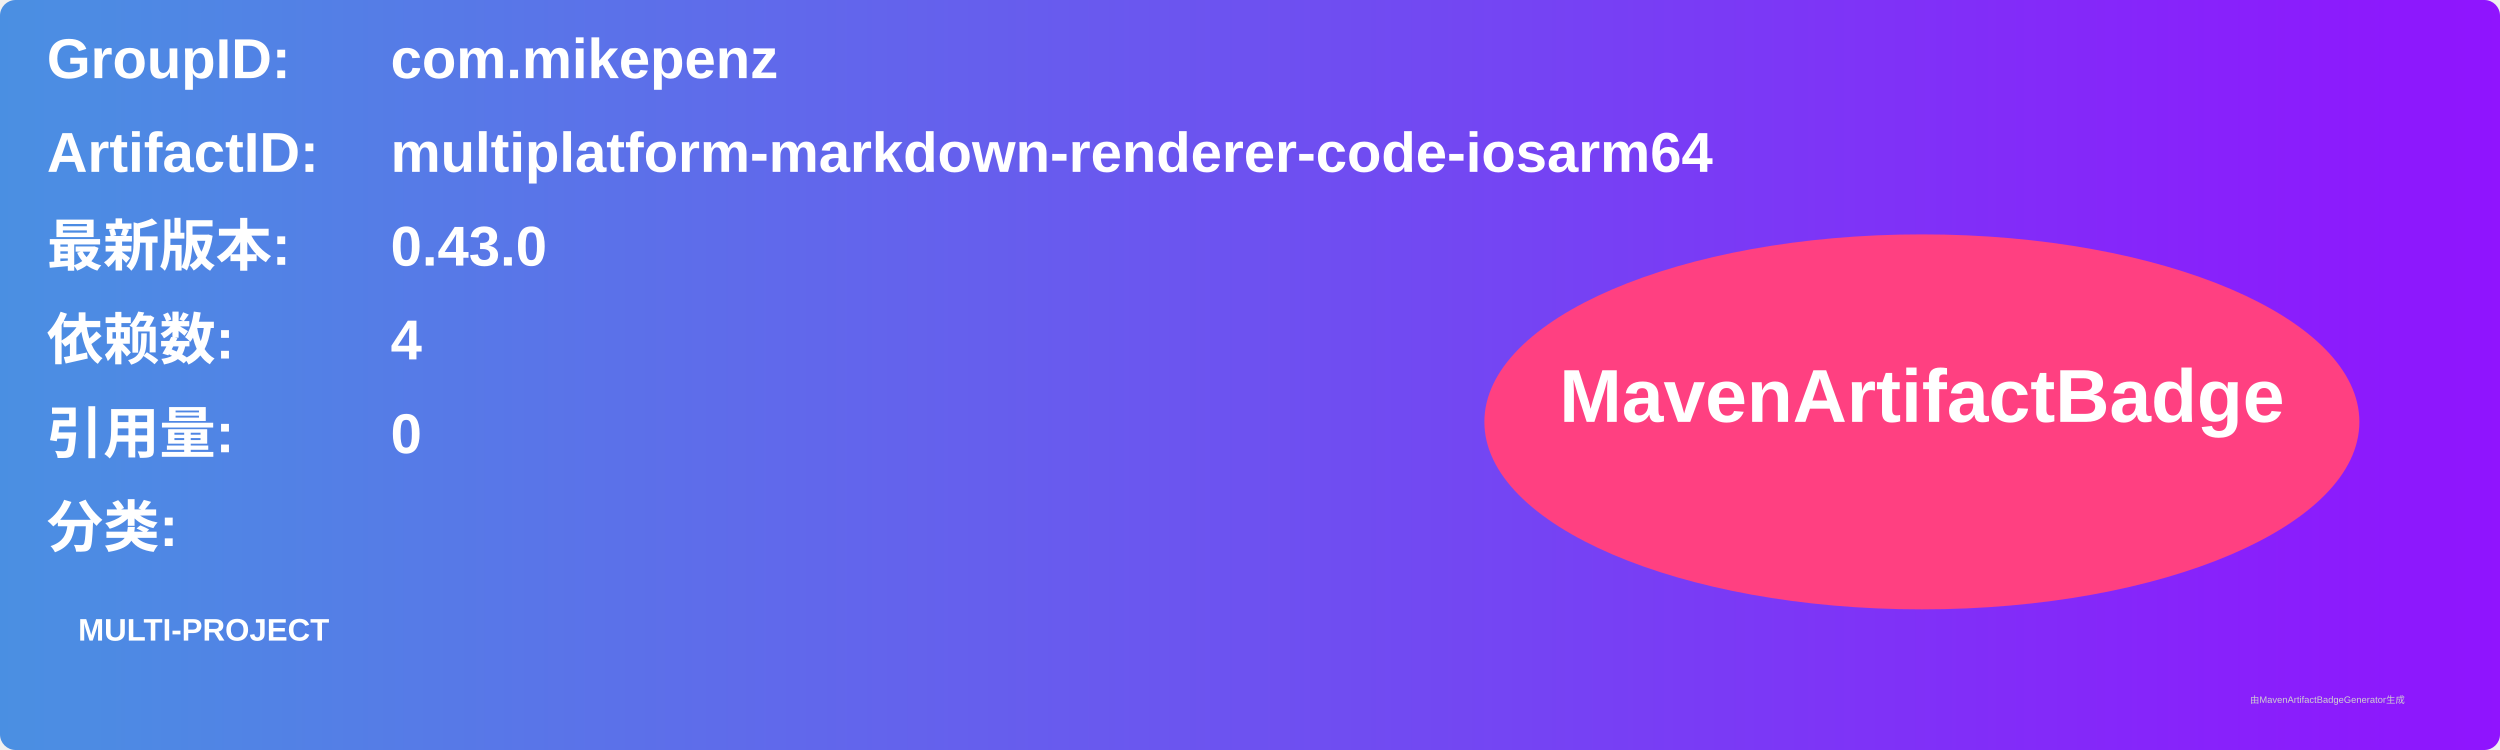
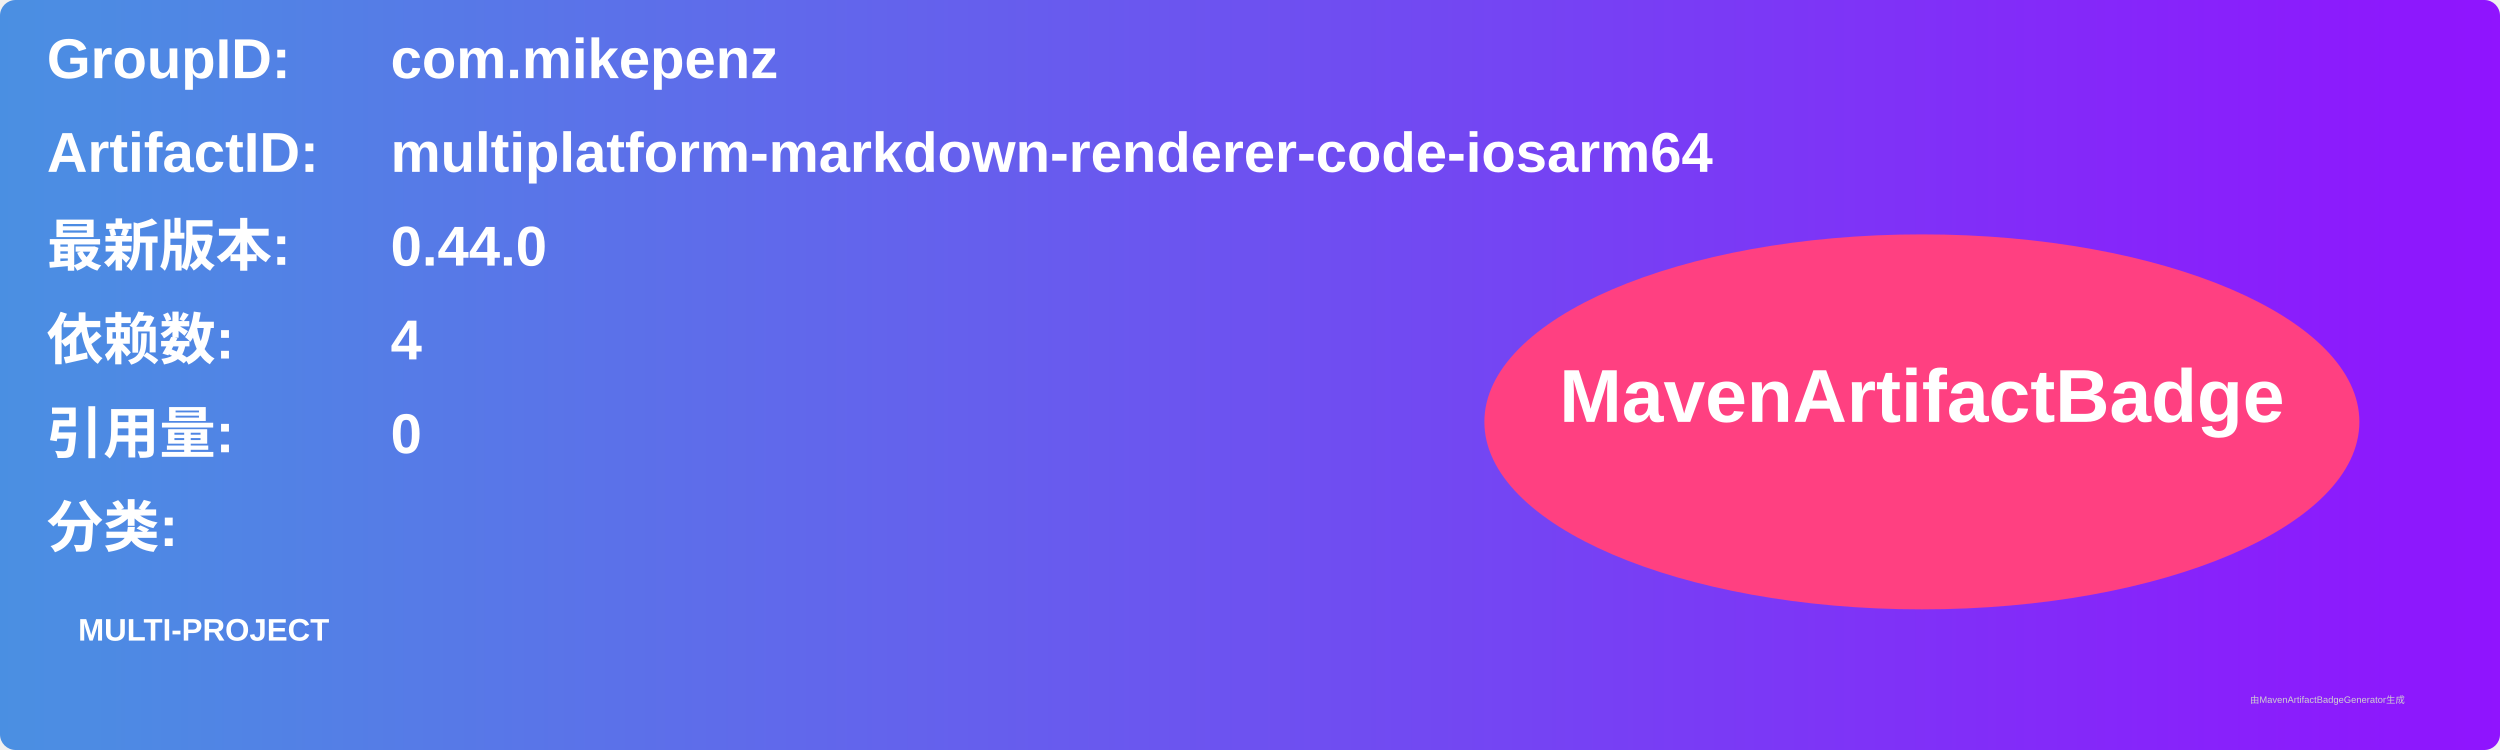
<svg xmlns="http://www.w3.org/2000/svg" width="800" height="240" viewBox="0 0 800 240">
  <linearGradient id="grad" x1="0%" y1="0%" x2="100%" y2="0%">
    <stop offset="0%" stop-color="#4a90e2" />
    <stop offset="100%" stop-color="#9013fe" />
  </linearGradient>
  <rect width="100%" height="100%" rx="5" ry="5" fill="url(#grad)" />
  <g transform="translate(15, 15)">
    <text x="0" y="10" font-family="Arial" font-size="18" fill="white" font-weight="bold" width="260">GroupID:</text>
    <text x="110" y="10" font-family="Arial" font-size="18" fill="white" font-weight="bold" width="460">com.mikepenz</text>
    <text x="0" y="40" font-family="Arial" font-size="18" fill="white" font-weight="bold" width="260">ArtifactID:</text>
    <text x="110" y="40" font-family="Arial" font-size="18" fill="white" font-weight="bold" width="460">multiplatform-markdown-renderer-code-iosarm64</text>
    <text x="0" y="70" font-family="Arial" font-size="18" fill="white" font-weight="bold">最新版本:</text>
    <text x="110" y="70" font-family="Arial" font-size="18" fill="white" font-weight="bold">
-       <tspan font-weight="bold">0.43.0</tspan>
+       <tspan font-weight="bold">0.44.0</tspan>
    </text>
    <text x="0" y="100" font-family="Arial" font-size="18" fill="white" font-weight="bold">依赖数: </text>
    <text x="110" y="100" font-family="Arial" font-size="18" fill="white">
      <tspan font-weight="bold">4</tspan>
    </text>
    <text x="0" y="130" font-family="Arial" font-size="18" fill="white" font-weight="bold">引用量: </text>
    <text x="110" y="130" font-family="Arial" font-size="18" fill="white">
      <tspan font-weight="bold">0</tspan>
    </text>
    <text x="0" y="160" font-family="Arial" font-size="18" fill="white" font-weight="bold">分类:</text>
    <text x="10" y="190" font-family="Arial" font-size="10" fill="white">
      <tspan font-weight="bold">MULTI-PROJECT</tspan>
    </text>
    <ellipse cx="600" cy="120" rx="140" ry="60" fill="#ff4081" />
    <text x="600" y="120" text-anchor="middle" font-family="Arial" font-size="24" fill="white" font-weight="bold">MavenArtifactBadge</text>
  </g>
  <text x="720" y="225" font-family="Arial" font-size="3" fill="#d0d0d0">由MavenArtifactBadgeGenerator生成</text>
</svg>
